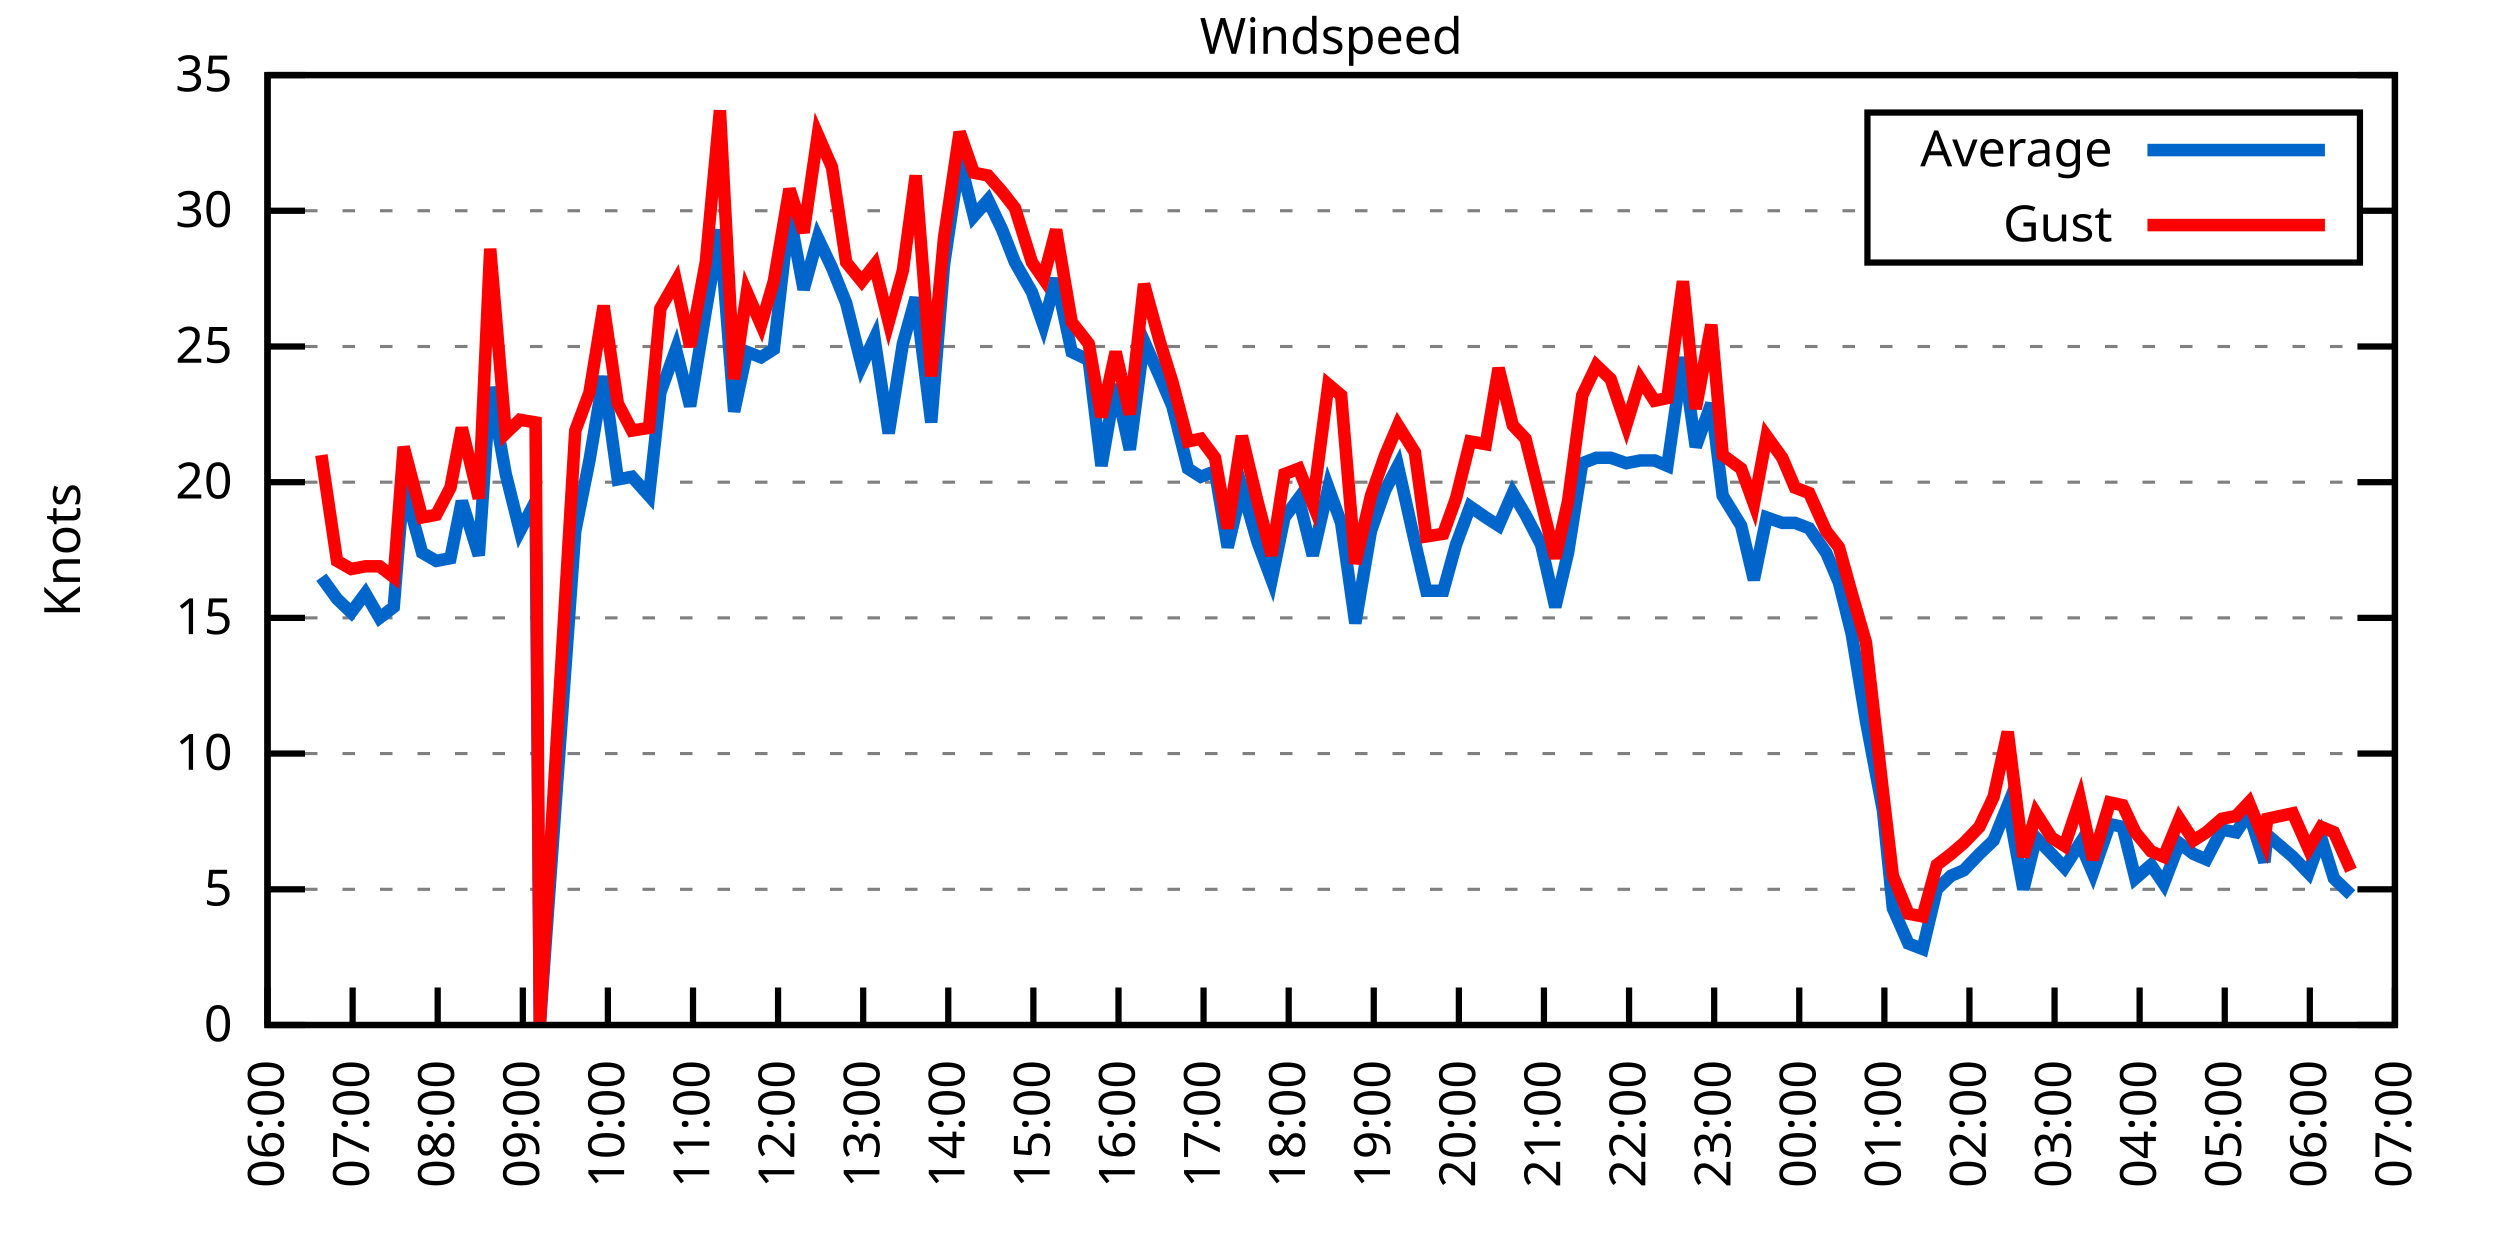
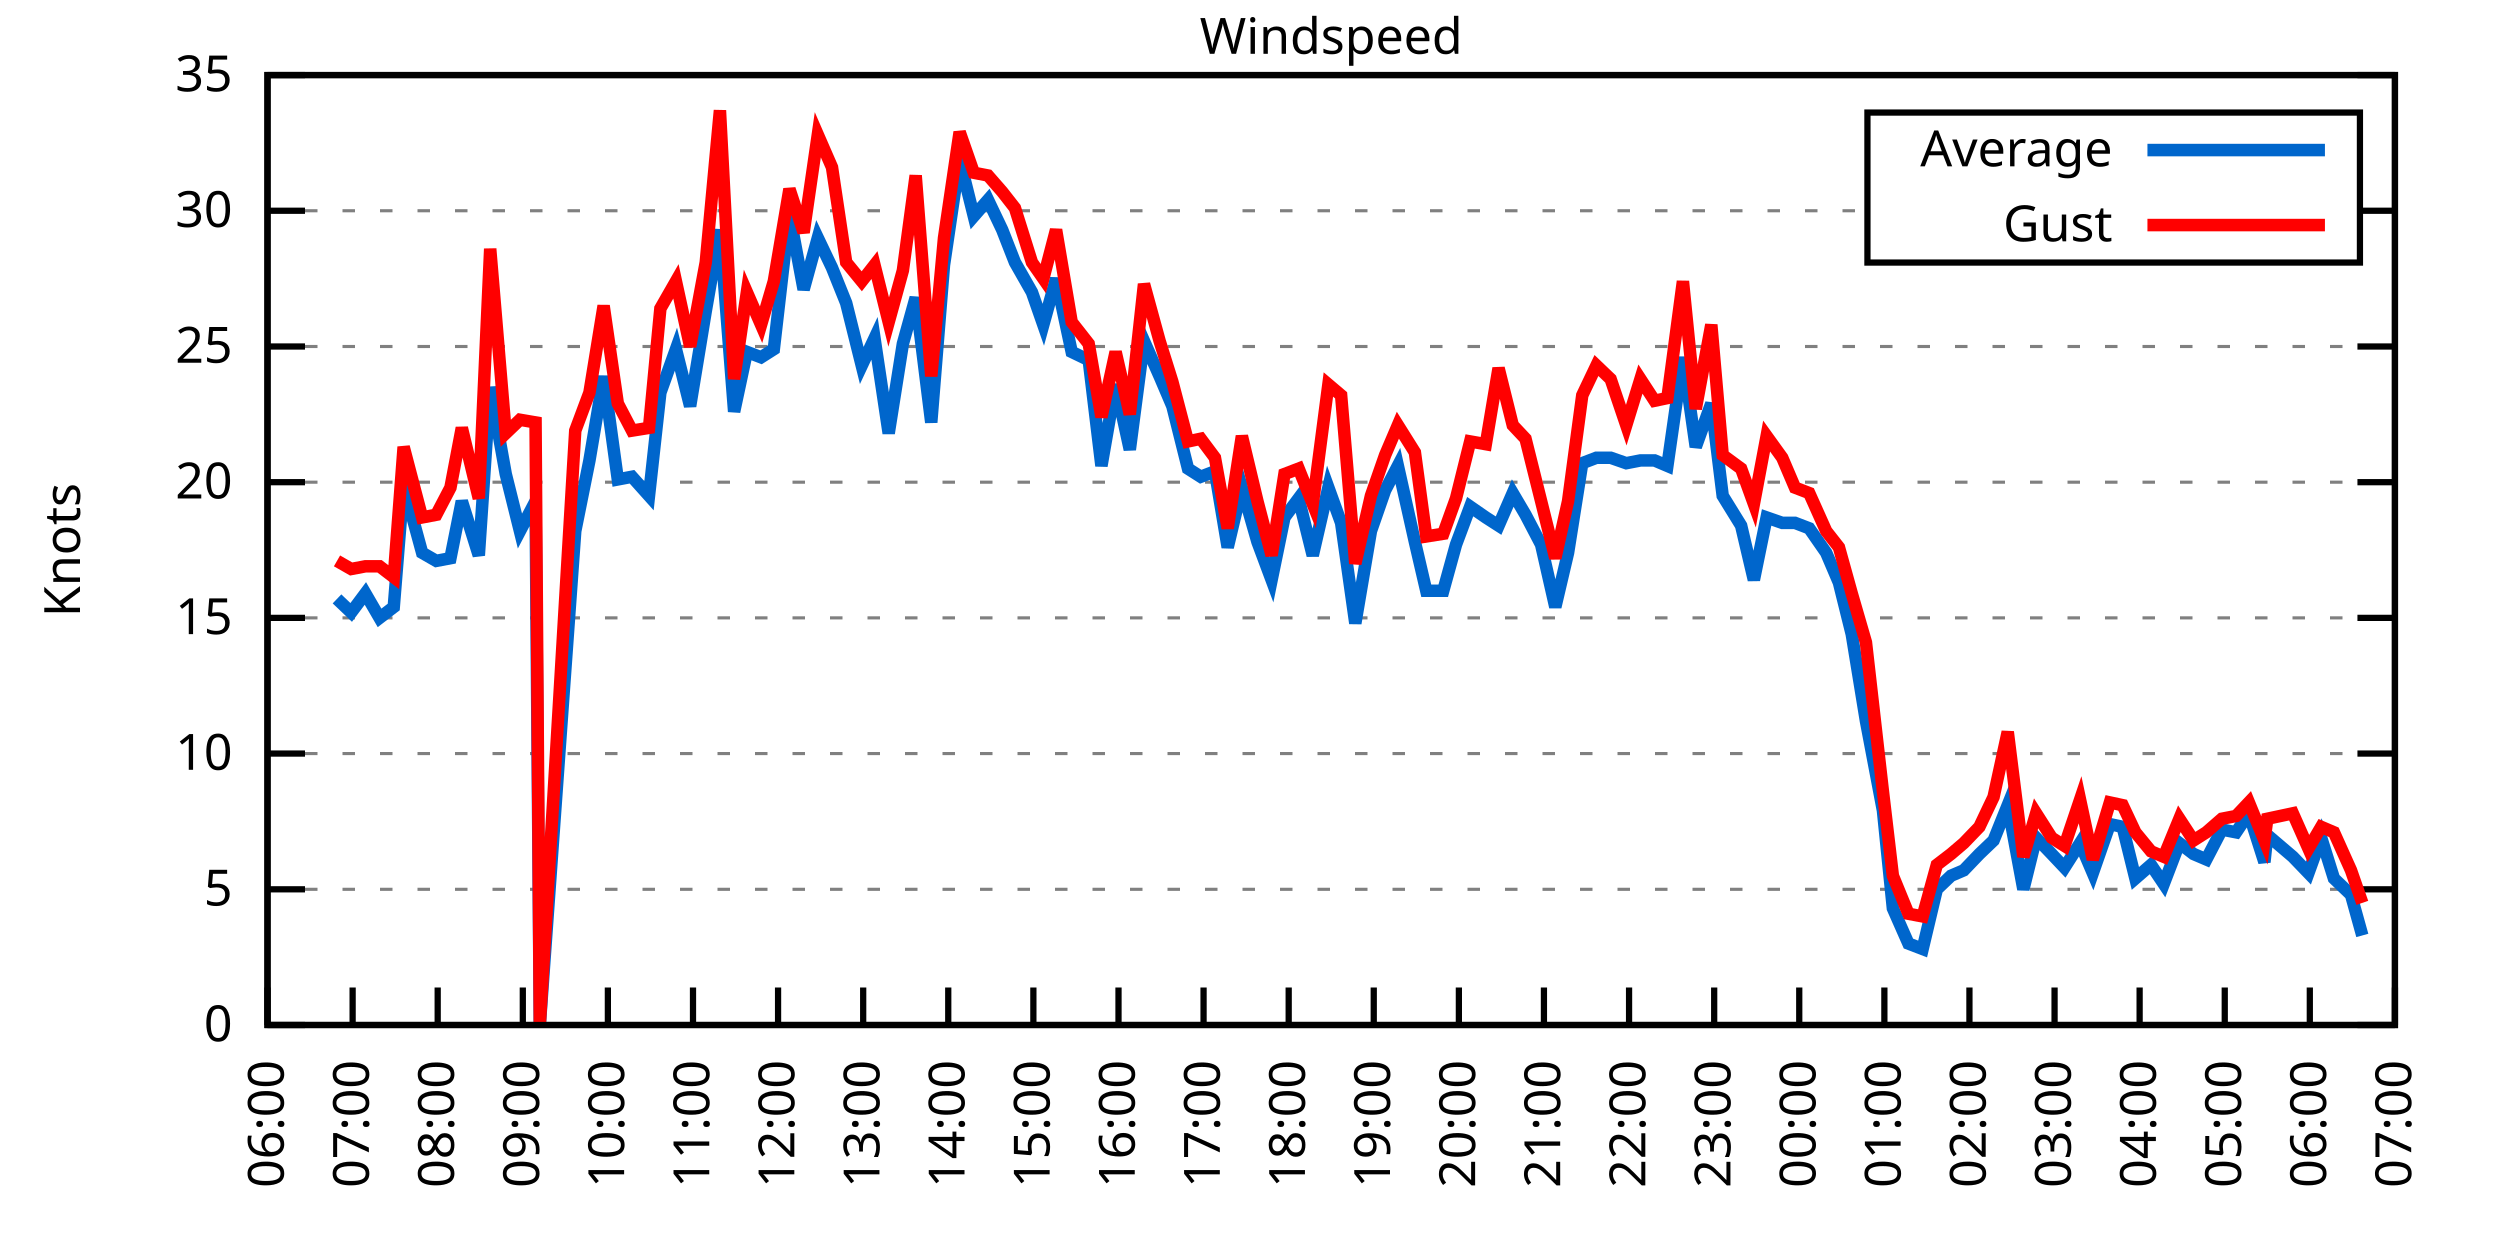
<svg xmlns="http://www.w3.org/2000/svg" xmlns:xlink="http://www.w3.org/1999/xlink" width="400" height="200" viewBox="0 0 400 200">
  <g id="gnuplot_canvas">
    <rect x="0" y="0" width="400" height="200" fill="none" />
    <defs>
      <circle id="gpDot" r="0.5" stroke-width="0.5" stroke="currentColor" />
      <path id="gpPt0" stroke-width="0.333" stroke="currentColor" d="M-1,0 h2 M0,-1 v2" />
      <path id="gpPt1" stroke-width="0.333" stroke="currentColor" d="M-1,-1 L1,1 M1,-1 L-1,1" />
      <path id="gpPt2" stroke-width="0.333" stroke="currentColor" d="M-1,0 L1,0 M0,-1 L0,1 M-1,-1 L1,1 M-1,1 L1,-1" />
      <rect id="gpPt3" stroke-width="0.333" stroke="currentColor" x="-1" y="-1" width="2" height="2" />
      <rect id="gpPt4" stroke-width="0.333" stroke="currentColor" fill="currentColor" x="-1" y="-1" width="2" height="2" />
      <circle id="gpPt5" stroke-width="0.333" stroke="currentColor" cx="0" cy="0" r="1" />
      <use xlink:href="#gpPt5" id="gpPt6" fill="currentColor" stroke="none" />
      <path id="gpPt7" stroke-width="0.333" stroke="currentColor" d="M0,-1.33 L-1.33,0.67 L1.33,0.67 z" />
      <use xlink:href="#gpPt7" id="gpPt8" fill="currentColor" stroke="none" />
      <use xlink:href="#gpPt7" id="gpPt9" stroke="currentColor" transform="rotate(180)" />
      <use xlink:href="#gpPt9" id="gpPt10" fill="currentColor" stroke="none" />
      <use xlink:href="#gpPt3" id="gpPt11" stroke="currentColor" transform="rotate(45)" />
      <use xlink:href="#gpPt11" id="gpPt12" fill="currentColor" stroke="none" />
      <path id="gpPt13" stroke-width="0.333" stroke="currentColor" d="M0,1.330 L1.265,0.411 L0.782,-1.067 L-0.782,-1.076 L-1.265,0.411 z" />
      <use xlink:href="#gpPt13" id="gpPt14" fill="currentColor" stroke="none" />
      <filter id="textbox" filterUnits="objectBoundingBox" x="0" y="0" height="1" width="1">
        <feFlood flood-color="white" flood-opacity="1" result="bgnd" />
        <feComposite in="SourceGraphic" in2="bgnd" operator="atop" />
      </filter>
      <filter id="greybox" filterUnits="objectBoundingBox" x="0" y="0" height="1" width="1">
        <feFlood flood-color="lightgrey" flood-opacity="1" result="grey" />
        <feComposite in="SourceGraphic" in2="grey" operator="atop" />
      </filter>
    </defs>
    <g fill="none" color="white" stroke="currentColor" stroke-width="1.00" stroke-linecap="butt" stroke-linejoin="miter">
</g>
    <g fill="none" color="black" stroke="currentColor" stroke-width="1.00" stroke-linecap="butt" stroke-linejoin="miter">
      <g stroke="none" shape-rendering="crispEdges">
        <polygon fill="rgb(255, 255, 255)" points="42.80,164.00 383.18,164.00 383.18,12.02 42.80,12.02 " />
      </g>
    </g>
    <g fill="none" color="black" stroke="currentColor" stroke-width="1.00" stroke-linecap="butt" stroke-linejoin="miter">
</g>
    <g fill="none" color="black" stroke="black" stroke-width="0.50" stroke-linecap="butt" stroke-linejoin="miter">
</g>
    <g fill="none" color="gray" stroke="currentColor" stroke-width="0.50" stroke-linecap="butt" stroke-linejoin="miter">
      <path stroke="gray" stroke-dasharray="2,4" class="gridline" d="M42.80,164.00 L383.19,164.00  " />
    </g>
    <g fill="none" color="gray" stroke="gray" stroke-width="1.00" stroke-linecap="butt" stroke-linejoin="miter">
</g>
    <g fill="none" color="black" stroke="currentColor" stroke-width="1.00" stroke-linecap="butt" stroke-linejoin="miter">
      <path stroke="black" d="M42.80,164.00 L48.80,164.00 M383.19,164.00 L377.19,164.00  " />
      <g transform="translate(37.20,166.60)" stroke="none" fill="black" font-family="Sans" font-size="8.00" text-anchor="end">
        <text>
          <tspan font-family="Sans"> 0</tspan>
        </text>
      </g>
    </g>
    <g fill="none" color="black" stroke="currentColor" stroke-width="1.00" stroke-linecap="butt" stroke-linejoin="miter">
</g>
    <g fill="none" color="black" stroke="black" stroke-width="0.50" stroke-linecap="butt" stroke-linejoin="miter">
</g>
    <g fill="none" color="gray" stroke="currentColor" stroke-width="0.50" stroke-linecap="butt" stroke-linejoin="miter">
      <path stroke="gray" stroke-dasharray="2,4" class="gridline" d="M42.80,142.29 L383.19,142.29  " />
    </g>
    <g fill="none" color="gray" stroke="gray" stroke-width="1.00" stroke-linecap="butt" stroke-linejoin="miter">
</g>
    <g fill="none" color="black" stroke="currentColor" stroke-width="1.00" stroke-linecap="butt" stroke-linejoin="miter">
      <path stroke="black" d="M42.80,142.29 L48.80,142.29 M383.19,142.29 L377.19,142.29  " />
      <g transform="translate(37.20,144.89)" stroke="none" fill="black" font-family="Sans" font-size="8.00" text-anchor="end">
        <text>
          <tspan font-family="Sans"> 5</tspan>
        </text>
      </g>
    </g>
    <g fill="none" color="black" stroke="currentColor" stroke-width="1.00" stroke-linecap="butt" stroke-linejoin="miter">
</g>
    <g fill="none" color="black" stroke="black" stroke-width="0.50" stroke-linecap="butt" stroke-linejoin="miter">
</g>
    <g fill="none" color="gray" stroke="currentColor" stroke-width="0.50" stroke-linecap="butt" stroke-linejoin="miter">
      <path stroke="gray" stroke-dasharray="2,4" class="gridline" d="M42.80,120.57 L383.19,120.57  " />
    </g>
    <g fill="none" color="gray" stroke="gray" stroke-width="1.00" stroke-linecap="butt" stroke-linejoin="miter">
</g>
    <g fill="none" color="black" stroke="currentColor" stroke-width="1.00" stroke-linecap="butt" stroke-linejoin="miter">
      <path stroke="black" d="M42.80,120.57 L48.80,120.57 M383.19,120.57 L377.19,120.57  " />
      <g transform="translate(37.20,123.17)" stroke="none" fill="black" font-family="Sans" font-size="8.00" text-anchor="end">
        <text>
          <tspan font-family="Sans"> 10</tspan>
        </text>
      </g>
    </g>
    <g fill="none" color="black" stroke="currentColor" stroke-width="1.00" stroke-linecap="butt" stroke-linejoin="miter">
</g>
    <g fill="none" color="black" stroke="black" stroke-width="0.50" stroke-linecap="butt" stroke-linejoin="miter">
</g>
    <g fill="none" color="gray" stroke="currentColor" stroke-width="0.50" stroke-linecap="butt" stroke-linejoin="miter">
      <path stroke="gray" stroke-dasharray="2,4" class="gridline" d="M42.80,98.86 L383.19,98.86  " />
    </g>
    <g fill="none" color="gray" stroke="gray" stroke-width="1.00" stroke-linecap="butt" stroke-linejoin="miter">
</g>
    <g fill="none" color="black" stroke="currentColor" stroke-width="1.00" stroke-linecap="butt" stroke-linejoin="miter">
      <path stroke="black" d="M42.80,98.86 L48.80,98.86 M383.19,98.86 L377.19,98.86  " />
      <g transform="translate(37.20,101.46)" stroke="none" fill="black" font-family="Sans" font-size="8.00" text-anchor="end">
        <text>
          <tspan font-family="Sans"> 15</tspan>
        </text>
      </g>
    </g>
    <g fill="none" color="black" stroke="currentColor" stroke-width="1.00" stroke-linecap="butt" stroke-linejoin="miter">
</g>
    <g fill="none" color="black" stroke="black" stroke-width="0.50" stroke-linecap="butt" stroke-linejoin="miter">
</g>
    <g fill="none" color="gray" stroke="currentColor" stroke-width="0.50" stroke-linecap="butt" stroke-linejoin="miter">
      <path stroke="gray" stroke-dasharray="2,4" class="gridline" d="M42.80,77.15 L383.19,77.15  " />
    </g>
    <g fill="none" color="gray" stroke="gray" stroke-width="1.00" stroke-linecap="butt" stroke-linejoin="miter">
</g>
    <g fill="none" color="black" stroke="currentColor" stroke-width="1.00" stroke-linecap="butt" stroke-linejoin="miter">
      <path stroke="black" d="M42.80,77.15 L48.80,77.15 M383.19,77.15 L377.19,77.15  " />
      <g transform="translate(37.20,79.75)" stroke="none" fill="black" font-family="Sans" font-size="8.00" text-anchor="end">
        <text>
          <tspan font-family="Sans"> 20</tspan>
        </text>
      </g>
    </g>
    <g fill="none" color="black" stroke="currentColor" stroke-width="1.00" stroke-linecap="butt" stroke-linejoin="miter">
</g>
    <g fill="none" color="black" stroke="black" stroke-width="0.50" stroke-linecap="butt" stroke-linejoin="miter">
</g>
    <g fill="none" color="gray" stroke="currentColor" stroke-width="0.50" stroke-linecap="butt" stroke-linejoin="miter">
      <path stroke="gray" stroke-dasharray="2,4" class="gridline" d="M42.80,55.44 L383.19,55.44  " />
    </g>
    <g fill="none" color="gray" stroke="gray" stroke-width="1.00" stroke-linecap="butt" stroke-linejoin="miter">
</g>
    <g fill="none" color="black" stroke="currentColor" stroke-width="1.00" stroke-linecap="butt" stroke-linejoin="miter">
      <path stroke="black" d="M42.80,55.44 L48.80,55.44 M383.19,55.44 L377.19,55.44  " />
      <g transform="translate(37.20,58.04)" stroke="none" fill="black" font-family="Sans" font-size="8.00" text-anchor="end">
        <text>
          <tspan font-family="Sans"> 25</tspan>
        </text>
      </g>
    </g>
    <g fill="none" color="black" stroke="currentColor" stroke-width="1.00" stroke-linecap="butt" stroke-linejoin="miter">
</g>
    <g fill="none" color="black" stroke="black" stroke-width="0.50" stroke-linecap="butt" stroke-linejoin="miter">
</g>
    <g fill="none" color="gray" stroke="currentColor" stroke-width="0.50" stroke-linecap="butt" stroke-linejoin="miter">
      <path stroke="gray" stroke-dasharray="2,4" class="gridline" d="M42.80,33.72 L298.79,33.72 M377.59,33.72 L383.19,33.72  " />
    </g>
    <g fill="none" color="gray" stroke="gray" stroke-width="1.00" stroke-linecap="butt" stroke-linejoin="miter">
</g>
    <g fill="none" color="black" stroke="currentColor" stroke-width="1.00" stroke-linecap="butt" stroke-linejoin="miter">
      <path stroke="black" d="M42.80,33.72 L48.80,33.72 M383.19,33.72 L377.19,33.72  " />
      <g transform="translate(37.20,36.32)" stroke="none" fill="black" font-family="Sans" font-size="8.00" text-anchor="end">
        <text>
          <tspan font-family="Sans"> 30</tspan>
        </text>
      </g>
    </g>
    <g fill="none" color="black" stroke="currentColor" stroke-width="1.00" stroke-linecap="butt" stroke-linejoin="miter">
</g>
    <g fill="none" color="black" stroke="black" stroke-width="0.50" stroke-linecap="butt" stroke-linejoin="miter">
</g>
    <g fill="none" color="gray" stroke="currentColor" stroke-width="0.50" stroke-linecap="butt" stroke-linejoin="miter">
      <path stroke="gray" stroke-dasharray="2,4" class="gridline" d="M42.80,12.01 L383.19,12.01  " />
    </g>
    <g fill="none" color="gray" stroke="gray" stroke-width="1.00" stroke-linecap="butt" stroke-linejoin="miter">
</g>
    <g fill="none" color="black" stroke="currentColor" stroke-width="1.00" stroke-linecap="butt" stroke-linejoin="miter">
      <path stroke="black" d="M42.80,12.01 L48.80,12.01 M383.19,12.01 L377.19,12.01  " />
      <g transform="translate(37.20,14.61)" stroke="none" fill="black" font-family="Sans" font-size="8.00" text-anchor="end">
        <text>
          <tspan font-family="Sans"> 35</tspan>
        </text>
      </g>
    </g>
    <g fill="none" color="black" stroke="currentColor" stroke-width="1.00" stroke-linecap="butt" stroke-linejoin="miter">
      <path stroke="black" d="M42.80,164.00 L42.80,158.00  " />
      <g transform="translate(45.40,169.60) rotate(270.00)" stroke="none" fill="black" font-family="Sans" font-size="8.00" text-anchor="end">
        <text>
          <tspan font-family="Sans">06:00</tspan>
        </text>
      </g>
    </g>
    <g fill="none" color="black" stroke="currentColor" stroke-width="1.00" stroke-linecap="butt" stroke-linejoin="miter">
      <path stroke="black" d="M56.42,164.00 L56.42,158.00  " />
      <g transform="translate(59.02,169.60) rotate(270.00)" stroke="none" fill="black" font-family="Sans" font-size="8.00" text-anchor="end">
        <text>
          <tspan font-family="Sans">07:00</tspan>
        </text>
      </g>
    </g>
    <g fill="none" color="black" stroke="currentColor" stroke-width="1.00" stroke-linecap="butt" stroke-linejoin="miter">
      <path stroke="black" d="M70.03,164.00 L70.03,158.00  " />
      <g transform="translate(72.63,169.60) rotate(270.00)" stroke="none" fill="black" font-family="Sans" font-size="8.00" text-anchor="end">
        <text>
          <tspan font-family="Sans">08:00</tspan>
        </text>
      </g>
    </g>
    <g fill="none" color="black" stroke="currentColor" stroke-width="1.00" stroke-linecap="butt" stroke-linejoin="miter">
      <path stroke="black" d="M83.65,164.00 L83.65,158.00  " />
      <g transform="translate(86.25,169.60) rotate(270.00)" stroke="none" fill="black" font-family="Sans" font-size="8.00" text-anchor="end">
        <text>
          <tspan font-family="Sans">09:00</tspan>
        </text>
      </g>
    </g>
    <g fill="none" color="black" stroke="currentColor" stroke-width="1.00" stroke-linecap="butt" stroke-linejoin="miter">
      <path stroke="black" d="M97.26,164.00 L97.26,158.00  " />
      <g transform="translate(99.86,169.60) rotate(270.00)" stroke="none" fill="black" font-family="Sans" font-size="8.00" text-anchor="end">
        <text>
          <tspan font-family="Sans">10:00</tspan>
        </text>
      </g>
    </g>
    <g fill="none" color="black" stroke="currentColor" stroke-width="1.00" stroke-linecap="butt" stroke-linejoin="miter">
      <path stroke="black" d="M110.88,164.00 L110.88,158.00  " />
      <g transform="translate(113.48,169.60) rotate(270.00)" stroke="none" fill="black" font-family="Sans" font-size="8.00" text-anchor="end">
        <text>
          <tspan font-family="Sans">11:00</tspan>
        </text>
      </g>
    </g>
    <g fill="none" color="black" stroke="currentColor" stroke-width="1.00" stroke-linecap="butt" stroke-linejoin="miter">
      <path stroke="black" d="M124.49,164.00 L124.49,158.00  " />
      <g transform="translate(127.09,169.60) rotate(270.00)" stroke="none" fill="black" font-family="Sans" font-size="8.00" text-anchor="end">
        <text>
          <tspan font-family="Sans">12:00</tspan>
        </text>
      </g>
    </g>
    <g fill="none" color="black" stroke="currentColor" stroke-width="1.00" stroke-linecap="butt" stroke-linejoin="miter">
      <path stroke="black" d="M138.11,164.00 L138.11,158.00  " />
      <g transform="translate(140.71,169.60) rotate(270.00)" stroke="none" fill="black" font-family="Sans" font-size="8.00" text-anchor="end">
        <text>
          <tspan font-family="Sans">13:00</tspan>
        </text>
      </g>
    </g>
    <g fill="none" color="black" stroke="currentColor" stroke-width="1.00" stroke-linecap="butt" stroke-linejoin="miter">
      <path stroke="black" d="M151.72,164.00 L151.72,158.00  " />
      <g transform="translate(154.32,169.60) rotate(270.00)" stroke="none" fill="black" font-family="Sans" font-size="8.00" text-anchor="end">
        <text>
          <tspan font-family="Sans">14:00</tspan>
        </text>
      </g>
    </g>
    <g fill="none" color="black" stroke="currentColor" stroke-width="1.00" stroke-linecap="butt" stroke-linejoin="miter">
      <path stroke="black" d="M165.34,164.00 L165.34,158.00  " />
      <g transform="translate(167.94,169.60) rotate(270.00)" stroke="none" fill="black" font-family="Sans" font-size="8.00" text-anchor="end">
        <text>
          <tspan font-family="Sans">15:00</tspan>
        </text>
      </g>
    </g>
    <g fill="none" color="black" stroke="currentColor" stroke-width="1.00" stroke-linecap="butt" stroke-linejoin="miter">
      <path stroke="black" d="M178.96,164.00 L178.96,158.00  " />
      <g transform="translate(181.56,169.60) rotate(270.00)" stroke="none" fill="black" font-family="Sans" font-size="8.00" text-anchor="end">
        <text>
          <tspan font-family="Sans">16:00</tspan>
        </text>
      </g>
    </g>
    <g fill="none" color="black" stroke="currentColor" stroke-width="1.00" stroke-linecap="butt" stroke-linejoin="miter">
      <path stroke="black" d="M192.57,164.00 L192.57,158.00  " />
      <g transform="translate(195.17,169.60) rotate(270.00)" stroke="none" fill="black" font-family="Sans" font-size="8.00" text-anchor="end">
        <text>
          <tspan font-family="Sans">17:00</tspan>
        </text>
      </g>
    </g>
    <g fill="none" color="black" stroke="currentColor" stroke-width="1.00" stroke-linecap="butt" stroke-linejoin="miter">
      <path stroke="black" d="M206.19,164.00 L206.19,158.00  " />
      <g transform="translate(208.79,169.60) rotate(270.00)" stroke="none" fill="black" font-family="Sans" font-size="8.00" text-anchor="end">
        <text>
          <tspan font-family="Sans">18:00</tspan>
        </text>
      </g>
    </g>
    <g fill="none" color="black" stroke="currentColor" stroke-width="1.00" stroke-linecap="butt" stroke-linejoin="miter">
      <path stroke="black" d="M219.80,164.00 L219.80,158.00  " />
      <g transform="translate(222.40,169.60) rotate(270.00)" stroke="none" fill="black" font-family="Sans" font-size="8.00" text-anchor="end">
        <text>
          <tspan font-family="Sans">19:00</tspan>
        </text>
      </g>
    </g>
    <g fill="none" color="black" stroke="currentColor" stroke-width="1.00" stroke-linecap="butt" stroke-linejoin="miter">
      <path stroke="black" d="M233.42,164.00 L233.42,158.00  " />
      <g transform="translate(236.02,169.60) rotate(270.00)" stroke="none" fill="black" font-family="Sans" font-size="8.00" text-anchor="end">
        <text>
          <tspan font-family="Sans">20:00</tspan>
        </text>
      </g>
    </g>
    <g fill="none" color="black" stroke="currentColor" stroke-width="1.00" stroke-linecap="butt" stroke-linejoin="miter">
      <path stroke="black" d="M247.03,164.00 L247.03,158.00  " />
      <g transform="translate(249.63,169.60) rotate(270.00)" stroke="none" fill="black" font-family="Sans" font-size="8.00" text-anchor="end">
        <text>
          <tspan font-family="Sans">21:00</tspan>
        </text>
      </g>
    </g>
    <g fill="none" color="black" stroke="currentColor" stroke-width="1.00" stroke-linecap="butt" stroke-linejoin="miter">
      <path stroke="black" d="M260.65,164.00 L260.65,158.00  " />
      <g transform="translate(263.25,169.60) rotate(270.00)" stroke="none" fill="black" font-family="Sans" font-size="8.00" text-anchor="end">
        <text>
          <tspan font-family="Sans">22:00</tspan>
        </text>
      </g>
    </g>
    <g fill="none" color="black" stroke="currentColor" stroke-width="1.00" stroke-linecap="butt" stroke-linejoin="miter">
      <path stroke="black" d="M274.27,164.00 L274.27,158.00  " />
      <g transform="translate(276.87,169.60) rotate(270.00)" stroke="none" fill="black" font-family="Sans" font-size="8.00" text-anchor="end">
        <text>
          <tspan font-family="Sans">23:00</tspan>
        </text>
      </g>
    </g>
    <g fill="none" color="black" stroke="currentColor" stroke-width="1.00" stroke-linecap="butt" stroke-linejoin="miter">
      <path stroke="black" d="M287.88,164.00 L287.88,158.00  " />
      <g transform="translate(290.48,169.60) rotate(270.00)" stroke="none" fill="black" font-family="Sans" font-size="8.00" text-anchor="end">
        <text>
          <tspan font-family="Sans">00:00</tspan>
        </text>
      </g>
    </g>
    <g fill="none" color="black" stroke="currentColor" stroke-width="1.00" stroke-linecap="butt" stroke-linejoin="miter">
      <path stroke="black" d="M301.50,164.00 L301.50,158.00  " />
      <g transform="translate(304.10,169.60) rotate(270.00)" stroke="none" fill="black" font-family="Sans" font-size="8.00" text-anchor="end">
        <text>
          <tspan font-family="Sans">01:00</tspan>
        </text>
      </g>
    </g>
    <g fill="none" color="black" stroke="currentColor" stroke-width="1.00" stroke-linecap="butt" stroke-linejoin="miter">
      <path stroke="black" d="M315.11,164.00 L315.11,158.00  " />
      <g transform="translate(317.71,169.60) rotate(270.00)" stroke="none" fill="black" font-family="Sans" font-size="8.00" text-anchor="end">
        <text>
          <tspan font-family="Sans">02:00</tspan>
        </text>
      </g>
    </g>
    <g fill="none" color="black" stroke="currentColor" stroke-width="1.00" stroke-linecap="butt" stroke-linejoin="miter">
      <path stroke="black" d="M328.73,164.00 L328.73,158.00  " />
      <g transform="translate(331.33,169.60) rotate(270.00)" stroke="none" fill="black" font-family="Sans" font-size="8.00" text-anchor="end">
        <text>
          <tspan font-family="Sans">03:00</tspan>
        </text>
      </g>
    </g>
    <g fill="none" color="black" stroke="currentColor" stroke-width="1.00" stroke-linecap="butt" stroke-linejoin="miter">
      <path stroke="black" d="M342.34,164.00 L342.34,158.00  " />
      <g transform="translate(344.94,169.60) rotate(270.00)" stroke="none" fill="black" font-family="Sans" font-size="8.00" text-anchor="end">
        <text>
          <tspan font-family="Sans">04:00</tspan>
        </text>
      </g>
    </g>
    <g fill="none" color="black" stroke="currentColor" stroke-width="1.00" stroke-linecap="butt" stroke-linejoin="miter">
      <path stroke="black" d="M355.96,164.00 L355.96,158.00  " />
      <g transform="translate(358.56,169.60) rotate(270.00)" stroke="none" fill="black" font-family="Sans" font-size="8.00" text-anchor="end">
        <text>
          <tspan font-family="Sans">05:00</tspan>
        </text>
      </g>
    </g>
    <g fill="none" color="black" stroke="currentColor" stroke-width="1.00" stroke-linecap="butt" stroke-linejoin="miter">
      <path stroke="black" d="M369.57,164.00 L369.57,158.00  " />
      <g transform="translate(372.17,169.60) rotate(270.00)" stroke="none" fill="black" font-family="Sans" font-size="8.00" text-anchor="end">
        <text>
          <tspan font-family="Sans">06:00</tspan>
        </text>
      </g>
    </g>
    <g fill="none" color="black" stroke="currentColor" stroke-width="1.00" stroke-linecap="butt" stroke-linejoin="miter">
      <path stroke="black" d="M383.19,164.00 L383.19,158.00  " />
      <g transform="translate(385.79,169.60) rotate(270.00)" stroke="none" fill="black" font-family="Sans" font-size="8.00" text-anchor="end">
        <text>
          <tspan font-family="Sans">07:00</tspan>
        </text>
      </g>
    </g>
    <g fill="none" color="black" stroke="currentColor" stroke-width="1.00" stroke-linecap="butt" stroke-linejoin="miter">
</g>
    <g fill="none" color="black" stroke="currentColor" stroke-width="1.00" stroke-linecap="butt" stroke-linejoin="miter">
      <path stroke="black" d="M42.80,12.01 L42.80,164.00 L383.19,164.00 L383.19,12.01 L42.80,12.01 Z  " />
    </g>
    <g fill="none" color="black" stroke="currentColor" stroke-width="1.00" stroke-linecap="butt" stroke-linejoin="miter">
</g>
    <g fill="none" color="black" stroke="currentColor" stroke-width="1.00" stroke-linecap="butt" stroke-linejoin="miter">
      <path stroke="black" d="M298.79,42.01 L298.79,18.01 L377.59,18.01 L377.59,42.01 L298.79,42.01 Z  " />
    </g>
    <g id="Windspeed_plot_1">
      <g fill="none" color="white" stroke="black" stroke-width="2.00" stroke-linecap="butt" stroke-linejoin="miter">
</g>
      <g fill="none" color="black" stroke="currentColor" stroke-width="2.00" stroke-linecap="butt" stroke-linejoin="miter">
        <g transform="translate(337.99,26.61)" stroke="none" fill="black" font-family="Sans" font-size="8.00" text-anchor="end">
          <text>
            <tspan font-family="Sans">Average</tspan>
          </text>
        </g>
      </g>
      <g fill="none" color="black" stroke="currentColor" stroke-width="2.00" stroke-linecap="butt" stroke-linejoin="miter">
-         <path stroke="rgb(  0, 102, 204)" d="M343.59,24.01 L371.99,24.01 M51.42,92.35 L53.92,95.82 L56.19,97.99 L58.46,94.95 L60.73,98.86 L63.00,97.12   L64.58,77.58 L67.54,88.44 L69.80,89.74 L72.07,89.31 L73.89,80.19 L76.61,88.87 L78.43,61.95 L80.92,75.85   L83.19,84.97 L85.69,80.19 L86.37,164.00 L92.04,84.97 L94.31,73.67 L96.58,60.21 L98.85,76.71 L101.12,76.28   L103.84,79.32 L105.66,62.82 L108.15,55.87 L110.42,64.99 L112.92,49.79 L115.19,36.76 L117.46,65.86 L119.50,56.30   L121.77,57.17 L123.81,55.87 L126.31,34.16 L128.58,46.32 L130.85,38.07 L133.12,42.84 L135.39,48.49 L137.88,58.48   L139.92,54.13 L142.19,69.33 L144.46,55.00 L146.51,47.62 L149.00,67.59 L151.04,42.41 L153.54,25.47 L155.81,34.59   L158.08,31.99 L160.35,36.76 L162.39,41.97 L165.11,46.75 L166.93,51.96 L168.97,44.58 L171.47,56.30 L174.19,57.61   L176.23,74.54 L178.50,61.52 L180.77,71.94 L183.04,54.57 L185.54,60.21 L187.58,64.99 L190.08,74.98 L192.12,76.28   L194.39,75.41 L196.43,87.57 L198.70,78.02 L201.19,86.70 L203.46,92.78 L205.51,82.79 L207.78,79.75 L210.04,88.87   L212.54,78.02 L214.58,83.66 L216.85,99.73 L219.35,84.97 L221.62,78.45 L223.66,74.54 L226.38,86.70 L228.20,94.52   L230.92,94.52 L232.96,87.14 L235.23,81.06 L237.73,82.79 L239.77,84.10 L242.04,78.89 L244.08,82.36 L246.58,87.14   L248.85,97.12 L250.89,88.44 L253.16,74.11 L255.43,73.24 L257.70,73.24 L260.20,74.11 L262.47,73.67 L264.73,73.67   L266.78,74.54 L269.27,57.17 L271.32,71.50 L273.81,64.56 L275.63,79.32 L278.58,84.10 L280.62,92.78 L282.66,82.79   L285.16,83.66 L287.20,83.66 L289.47,84.53 L292.19,88.44 L294.23,93.22 L296.28,101.47 L298.55,115.36 L301.27,129.69   L302.86,145.33 L305.35,150.97 L307.62,151.84 L309.89,142.29 L312.16,140.12 L314.20,139.25 L316.70,136.64 L318.97,134.47   L321.24,128.83 L323.74,142.29 L325.78,134.04 L328.27,136.64 L330.32,138.81 L332.81,134.90 L334.85,139.68 L337.58,131.86   L339.62,132.30 L341.66,140.55 L344.16,138.38 L346.20,141.42 L348.70,134.90 L350.97,136.64 L353.01,137.51 L355.50,132.73   L357.77,133.17 L359.82,130.13 L362.31,137.94 L362.77,133.60 L366.85,137.08 L369.35,139.68 L371.39,134.04 L373.43,140.55   L376.16,143.16  " />
+         <path stroke="rgb(  0, 102, 204)" d="M343.59,24.01 L371.99,24.01 M53.92,95.82 L56.19,97.99 L58.46,94.95 L60.73,98.86 L63.00,97.12 L64.58,77.58   L67.54,88.44 L69.80,89.74 L72.07,89.31 L73.89,80.19 L76.61,88.87 L78.43,61.95 L80.92,75.85 L83.19,84.97   L85.69,80.19 L86.37,164.00 L92.04,84.97 L94.31,73.67 L96.58,60.21 L98.85,76.71 L101.12,76.28 L103.84,79.32   L105.66,62.82 L108.15,55.87 L110.42,64.99 L112.92,49.79 L115.19,36.76 L117.46,65.86 L119.50,56.30 L121.77,57.17   L123.81,55.87 L126.31,34.16 L128.58,46.32 L130.85,38.07 L133.12,42.84 L135.39,48.49 L137.88,58.48 L139.92,54.13   L142.19,69.33 L144.46,55.00 L146.51,47.62 L149.00,67.59 L151.04,42.41 L153.54,25.47 L155.81,34.59 L158.08,31.99   L160.35,36.76 L162.39,41.97 L165.11,46.75 L166.93,51.96 L168.97,44.58 L171.47,56.30 L174.19,57.61 L176.23,74.54   L178.50,61.52 L180.77,71.94 L183.04,54.57 L185.54,60.21 L187.58,64.99 L190.08,74.98 L192.12,76.28 L194.39,75.41   L196.43,87.57 L198.70,78.02 L201.19,86.70 L203.46,92.78 L205.51,82.79 L207.78,79.75 L210.04,88.87 L212.54,78.02   L214.58,83.66 L216.85,99.73 L219.35,84.97 L221.62,78.45 L223.66,74.54 L226.38,86.70 L228.20,94.52 L230.92,94.52   L232.96,87.14 L235.23,81.06 L237.73,82.79 L239.77,84.10 L242.04,78.89 L244.08,82.36 L246.58,87.14 L248.85,97.12   L250.89,88.44 L253.16,74.11 L255.43,73.24 L257.70,73.24 L260.20,74.11 L262.47,73.67 L264.73,73.67 L266.78,74.54   L269.27,57.17 L271.32,71.50 L273.81,64.56 L275.63,79.32 L278.58,84.10 L280.62,92.78 L282.66,82.79 L285.16,83.66   L287.20,83.66 L289.47,84.53 L292.19,88.44 L294.23,93.22 L296.28,101.47 L298.55,115.36 L301.27,129.69 L302.86,145.33   L305.35,150.97 L307.62,151.84 L309.89,142.29 L312.16,140.12 L314.20,139.25 L316.70,136.64 L318.97,134.47 L321.24,128.83   L323.74,142.29 L325.78,134.04 L328.27,136.64 L330.32,138.81 L332.81,134.90 L334.85,139.68 L337.58,131.86 L339.62,132.30   L341.66,140.55 L344.16,138.38 L346.20,141.42 L348.70,134.90 L350.97,136.64 L353.01,137.51 L355.50,132.73 L357.77,133.17   L359.82,130.13 L362.31,137.94 L362.77,133.60 L366.85,137.08 L369.35,139.68 L371.39,134.04 L373.43,140.55 L376.16,143.16   L377.97,149.67  " />
      </g>
    </g>
    <g id="Windspeed_plot_2">
      <g fill="none" color="black" stroke="currentColor" stroke-width="2.00" stroke-linecap="butt" stroke-linejoin="miter">
        <g transform="translate(337.99,38.61)" stroke="none" fill="black" font-family="Sans" font-size="8.00" text-anchor="end">
          <text>
            <tspan font-family="Sans">Gust</tspan>
          </text>
        </g>
      </g>
      <g fill="none" color="black" stroke="currentColor" stroke-width="2.00" stroke-linecap="butt" stroke-linejoin="miter">
-         <path stroke="rgb(255,   0,   0)" d="M343.59,36.01 L371.99,36.01 M51.42,72.81 L53.92,89.74 L56.19,91.04 L58.46,90.61 L60.73,90.61 L63.00,92.35   L64.58,71.50 L67.54,82.79 L69.80,82.36 L72.07,78.02 L73.89,68.46 L76.61,79.75 L78.43,39.80 L80.92,69.33   L83.19,67.16 L85.69,67.59 L86.37,164.00 L92.04,68.90 L94.31,62.82 L96.58,48.92 L98.85,64.56 L101.12,68.90   L103.84,68.46 L105.66,49.36 L108.15,45.01 L110.42,55.44 L112.92,41.97 L115.19,17.66 L117.46,60.65 L119.50,46.75   L121.77,51.96 L123.81,45.01 L126.31,30.25 L128.58,37.20 L130.85,21.56 L133.12,26.77 L135.39,41.97 L137.88,45.01   L139.92,42.41 L142.19,51.53 L144.46,43.28 L146.51,28.08 L149.00,60.21 L151.04,38.07 L153.54,21.13 L155.81,27.64   L158.08,28.08 L160.35,30.68 L162.39,33.29 L165.11,41.97 L166.93,44.58 L168.97,36.76 L171.47,51.53 L174.19,55.00   L176.23,66.73 L178.50,56.30 L180.77,66.29 L183.04,45.45 L185.54,54.57 L187.58,61.08 L190.08,70.63 L192.12,70.20   L194.39,73.24 L196.43,84.53 L198.70,69.77 L201.19,80.19 L203.46,88.87 L205.51,75.85 L207.78,74.98 L210.04,80.62   L212.54,61.52 L214.58,63.25 L216.85,90.18 L219.35,79.32 L221.62,72.81 L223.66,68.03 L226.38,72.37 L228.20,85.83   L230.92,85.40 L232.96,79.75 L235.23,70.63 L237.73,71.07 L239.77,58.91 L242.04,68.03 L244.08,70.20 L246.58,80.19   L248.85,89.31 L250.89,80.19 L253.16,63.25 L255.43,58.48 L257.70,60.65 L260.20,68.03 L262.47,60.65 L264.73,64.12   L266.78,63.69 L269.27,45.01 L271.32,65.42 L273.81,51.96 L275.63,72.81 L278.58,74.98 L280.62,80.62 L282.66,69.77   L285.16,73.24 L287.20,78.02 L289.47,78.89 L292.19,84.97 L294.23,87.57 L296.28,94.95 L298.55,102.77 L301.27,126.65   L302.86,140.12 L305.35,146.20 L307.62,146.63 L309.89,138.38 L312.16,136.64 L314.20,134.90 L316.70,132.30 L318.97,127.52   L321.24,117.10 L323.74,137.08 L325.78,130.13 L328.27,134.04 L330.32,135.34 L332.81,127.96 L334.85,137.51 L337.58,128.39   L339.62,128.83 L341.66,133.17 L344.16,136.21 L346.20,137.08 L348.70,131.00 L350.97,134.47 L353.01,133.17 L355.50,131.00   L357.77,130.56 L359.82,128.39 L362.31,134.47 L362.77,131.00 L366.85,130.13 L369.35,135.77 L371.39,132.30 L373.43,133.17   L376.16,139.25  " />
+         <path stroke="rgb(255,   0,   0)" d="M343.59,36.01 L371.99,36.01 M53.92,89.74 L56.19,91.04 L58.46,90.61 L60.73,90.61 L63.00,92.35 L64.58,71.50   L67.54,82.79 L69.80,82.36 L72.07,78.02 L73.89,68.46 L76.61,79.75 L78.43,39.80 L80.92,69.33 L83.19,67.16   L85.69,67.59 L86.37,164.00 L92.04,68.90 L94.31,62.82 L96.58,48.92 L98.85,64.56 L101.12,68.90 L103.84,68.46   L105.66,49.36 L108.15,45.01 L110.42,55.44 L112.92,41.97 L115.19,17.66 L117.46,60.65 L119.50,46.75 L121.77,51.96   L123.81,45.01 L126.31,30.25 L128.58,37.20 L130.85,21.56 L133.12,26.77 L135.39,41.97 L137.88,45.01 L139.92,42.41   L142.19,51.53 L144.46,43.28 L146.51,28.08 L149.00,60.21 L151.04,38.07 L153.54,21.13 L155.81,27.64 L158.08,28.08   L160.35,30.68 L162.39,33.29 L165.11,41.97 L166.93,44.58 L168.97,36.76 L171.47,51.53 L174.19,55.00 L176.23,66.73   L178.50,56.30 L180.77,66.29 L183.04,45.45 L185.54,54.57 L187.58,61.08 L190.08,70.63 L192.12,70.20 L194.39,73.24   L196.43,84.53 L198.70,69.77 L201.19,80.19 L203.46,88.87 L205.51,75.85 L207.78,74.98 L210.04,80.62 L212.54,61.52   L214.58,63.25 L216.85,90.18 L219.35,79.32 L221.62,72.81 L223.66,68.03 L226.38,72.37 L228.20,85.83 L230.92,85.40   L232.96,79.75 L235.23,70.63 L237.73,71.07 L239.77,58.91 L242.04,68.03 L244.08,70.20 L246.58,80.19 L248.85,89.31   L250.89,80.19 L253.16,63.25 L255.43,58.48 L257.70,60.65 L260.20,68.03 L262.47,60.65 L264.73,64.12 L266.78,63.69   L269.27,45.01 L271.32,65.42 L273.81,51.96 L275.63,72.81 L278.58,74.98 L280.62,80.62 L282.66,69.77 L285.16,73.24   L287.20,78.02 L289.47,78.89 L292.19,84.97 L294.23,87.57 L296.28,94.95 L298.55,102.77 L301.27,126.65 L302.86,140.12   L305.35,146.20 L307.62,146.63 L309.89,138.38 L312.16,136.64 L314.20,134.90 L316.70,132.30 L318.97,127.52 L321.24,117.10   L323.74,137.08 L325.78,130.13 L328.27,134.04 L330.32,135.34 L332.81,127.96 L334.85,137.51 L337.58,128.39 L339.62,128.83   L341.66,133.17 L344.16,136.21 L346.20,137.08 L348.70,131.00 L350.97,134.47 L353.01,133.17 L355.50,131.00 L357.77,130.56   L359.82,128.39 L362.31,134.47 L362.77,131.00 L366.85,130.13 L369.35,135.77 L371.39,132.30 L373.43,133.17 L376.16,139.25   L377.97,144.46  " />
      </g>
    </g>
    <g fill="none" color="black" stroke="currentColor" stroke-width="2.00" stroke-linecap="butt" stroke-linejoin="miter">
</g>
    <g fill="none" color="black" stroke="black" stroke-width="1.00" stroke-linecap="butt" stroke-linejoin="miter">
</g>
    <g fill="none" color="black" stroke="currentColor" stroke-width="1.00" stroke-linecap="butt" stroke-linejoin="miter">
      <path stroke="black" d="M42.80,12.01 L42.80,164.00 L383.19,164.00 L383.19,12.01 L42.80,12.01 Z  " />
      <g transform="translate(12.80,88.01) rotate(270.00)" stroke="none" fill="black" font-family="Sans" font-size="8.00" text-anchor="middle">
        <text>
          <tspan font-family="Sans">Knots</tspan>
        </text>
      </g>
    </g>
    <g fill="none" color="black" stroke="currentColor" stroke-width="1.00" stroke-linecap="butt" stroke-linejoin="miter">
</g>
    <g fill="none" color="black" stroke="currentColor" stroke-width="1.00" stroke-linecap="butt" stroke-linejoin="miter">
      <g transform="translate(212.99,8.61)" stroke="none" fill="black" font-family="Sans" font-size="8.00" text-anchor="middle">
        <text>
          <tspan font-family="Sans">Windspeed</tspan>
        </text>
      </g>
    </g>
    <g fill="none" color="black" stroke="currentColor" stroke-width="1.00" stroke-linecap="butt" stroke-linejoin="miter">
</g>
  </g>
</svg>
